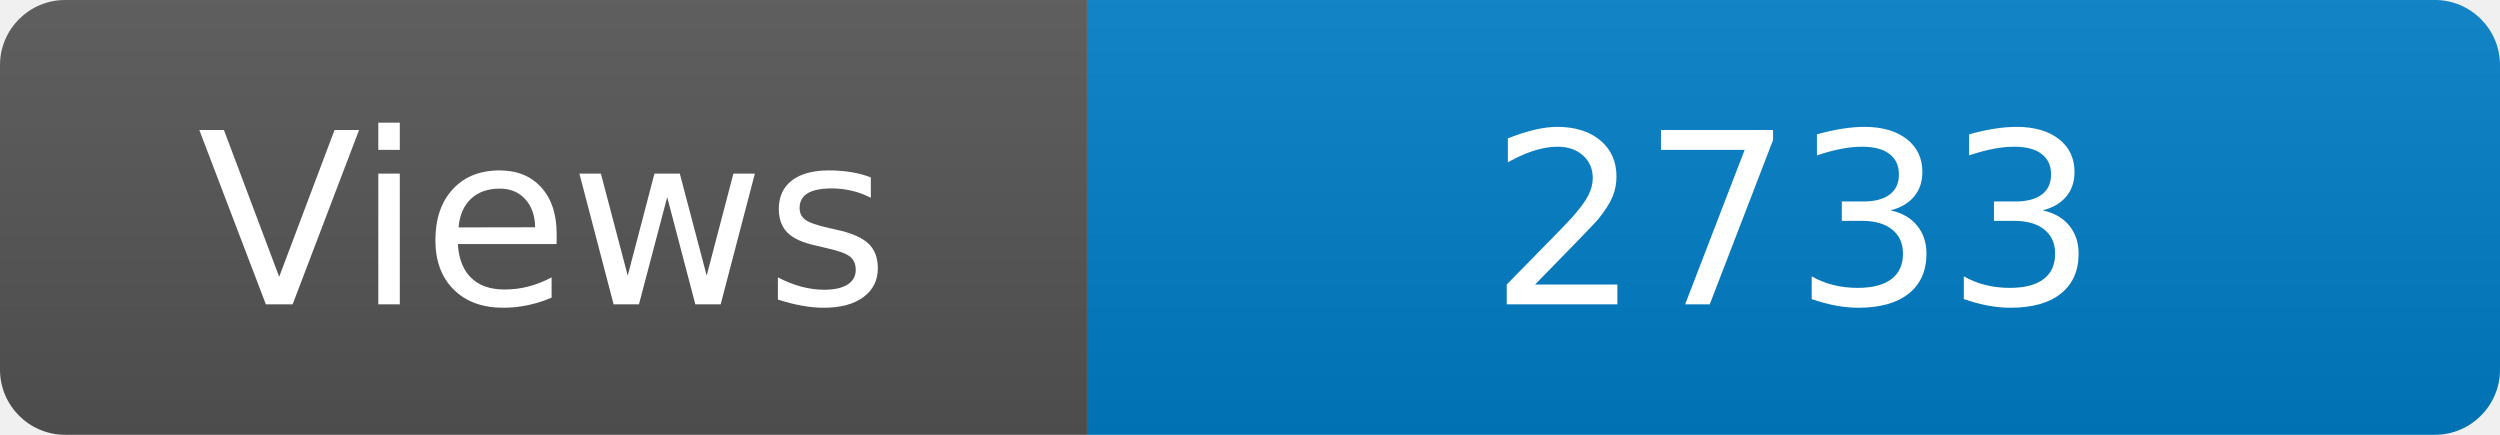
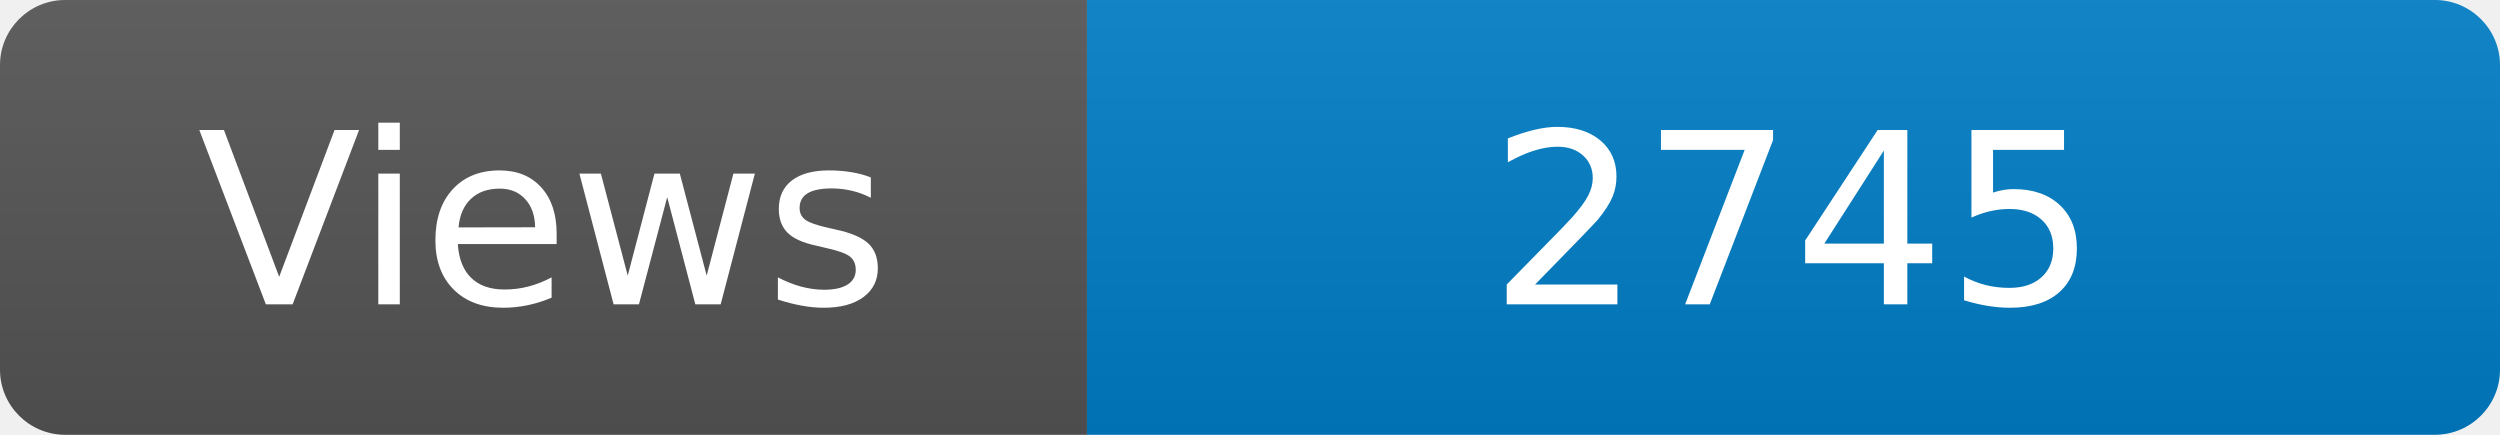
<svg xmlns="http://www.w3.org/2000/svg" width="115" height="20" role="img" aria-label="Maintained?: yes">
  <linearGradient id="s" x2="0" y2="100%">
    <stop offset="0" stop-color="#bbb" stop-opacity=".1" />
    <stop offset="1" stop-opacity=".1" />
  </linearGradient>
  <clipPath id="r">
    <rect width="115" height="20" rx="3" fill="#fff" />
  </clipPath>
  <g clip-path="url(#r)">
    <rect width="50" height="20" fill="#555" />
    <rect x="50" width="160" height="20" fill="#007ec6" />
    <rect width="115" height="20" fill="url(#s)" />
  </g>
  <g fill="#fff" text-anchor="middle" font-family="Verdana,Geneva,DejaVu Sans,sans-serif" font-size="110">
    <text x="250" y="140" transform="scale(.1)" fill="#fff">Views</text>
-     <text x="825" y="140" transform="scale(.1)" fill="#fff">2733</text>
+     <text x="825" y="140" transform="scale(.1)" fill="#fff">2745</text>
  </g>
</svg>
